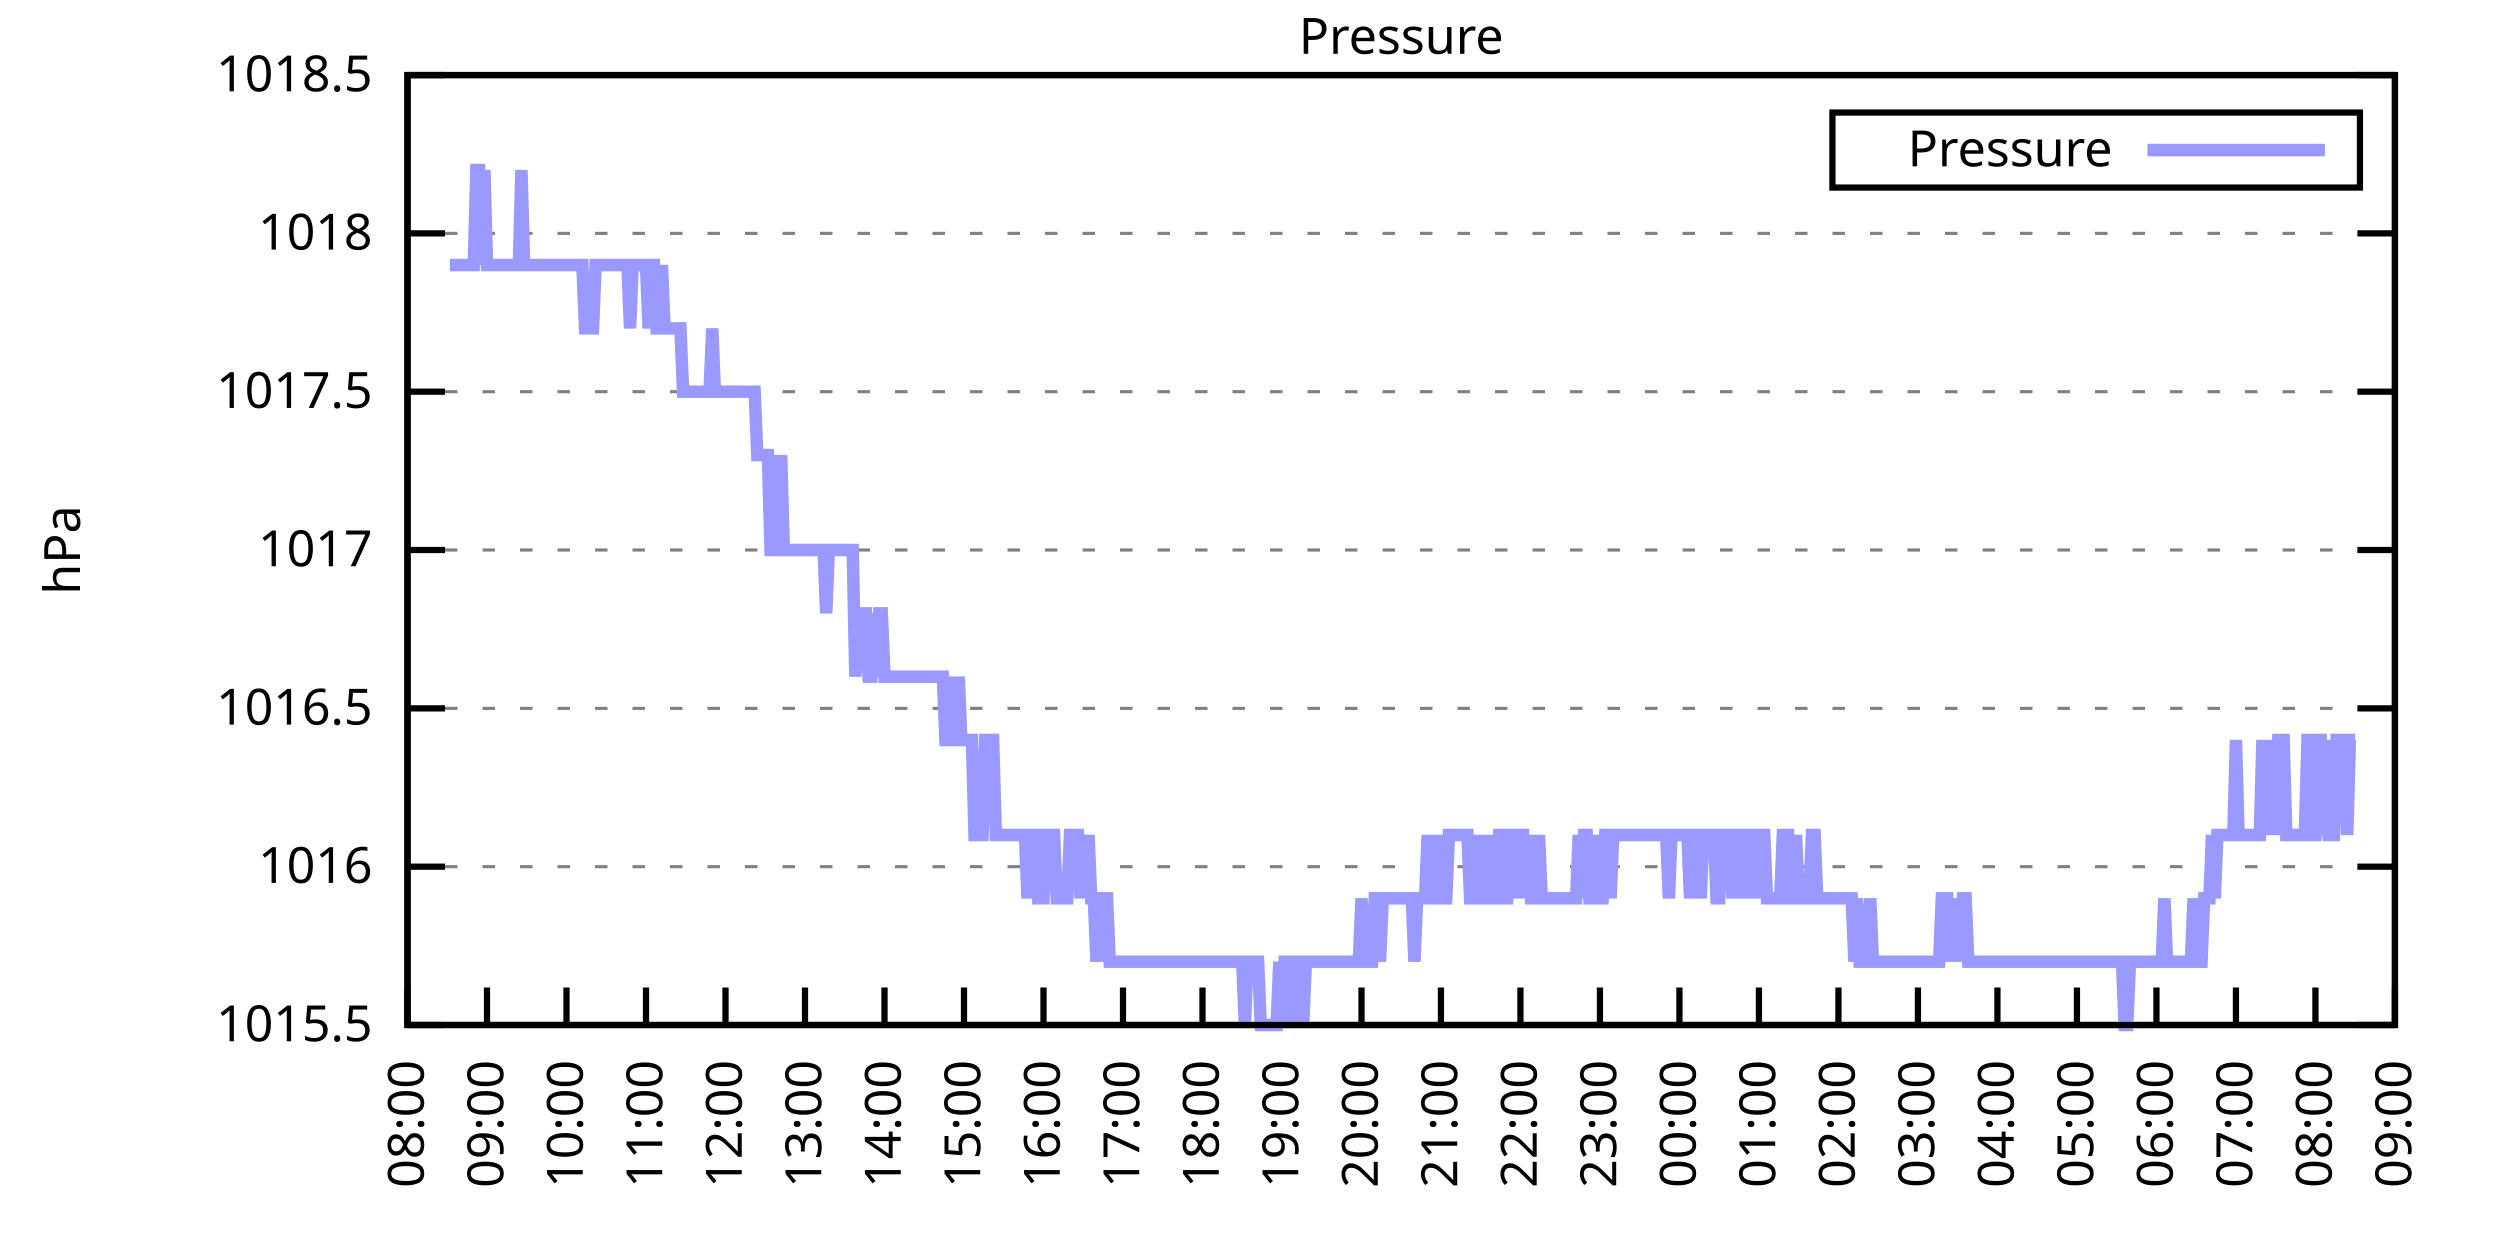
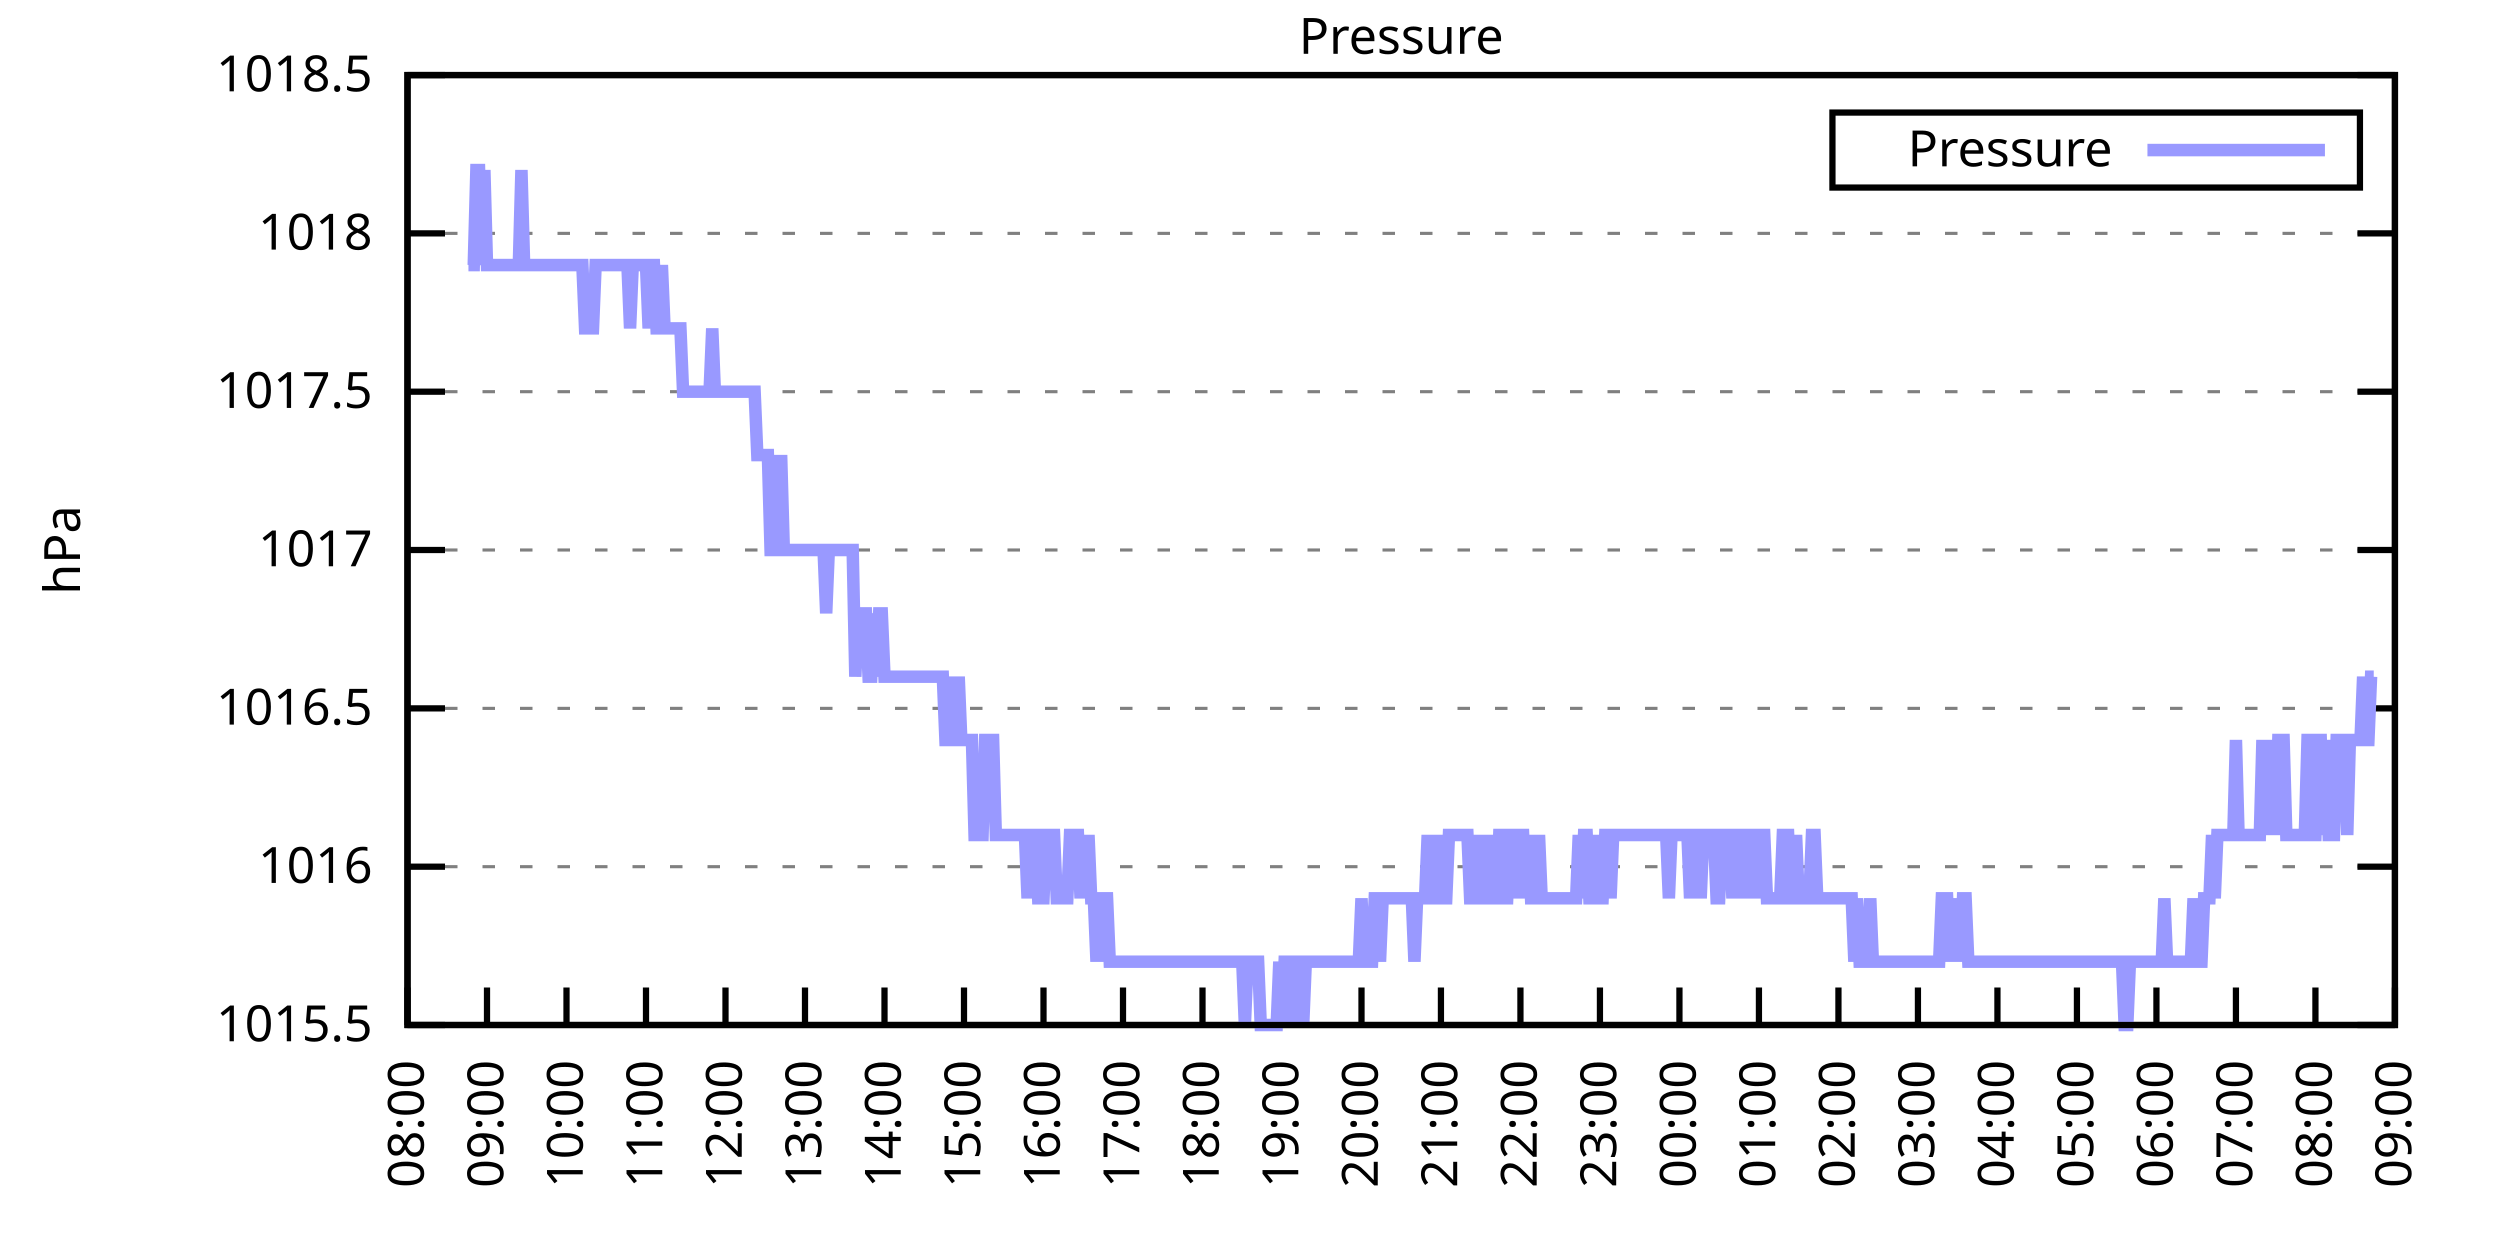
<svg xmlns="http://www.w3.org/2000/svg" xmlns:xlink="http://www.w3.org/1999/xlink" width="400" height="200" viewBox="0 0 400 200">
  <g id="gnuplot_canvas">
    <rect x="0" y="0" width="400" height="200" fill="none" />
    <defs>
      <circle id="gpDot" r="0.5" stroke-width="0.5" stroke="currentColor" />
      <path id="gpPt0" stroke-width="0.333" stroke="currentColor" d="M-1,0 h2 M0,-1 v2" />
      <path id="gpPt1" stroke-width="0.333" stroke="currentColor" d="M-1,-1 L1,1 M1,-1 L-1,1" />
      <path id="gpPt2" stroke-width="0.333" stroke="currentColor" d="M-1,0 L1,0 M0,-1 L0,1 M-1,-1 L1,1 M-1,1 L1,-1" />
      <rect id="gpPt3" stroke-width="0.333" stroke="currentColor" x="-1" y="-1" width="2" height="2" />
      <rect id="gpPt4" stroke-width="0.333" stroke="currentColor" fill="currentColor" x="-1" y="-1" width="2" height="2" />
      <circle id="gpPt5" stroke-width="0.333" stroke="currentColor" cx="0" cy="0" r="1" />
      <use xlink:href="#gpPt5" id="gpPt6" fill="currentColor" stroke="none" />
      <path id="gpPt7" stroke-width="0.333" stroke="currentColor" d="M0,-1.33 L-1.33,0.67 L1.33,0.67 z" />
      <use xlink:href="#gpPt7" id="gpPt8" fill="currentColor" stroke="none" />
      <use xlink:href="#gpPt7" id="gpPt9" stroke="currentColor" transform="rotate(180)" />
      <use xlink:href="#gpPt9" id="gpPt10" fill="currentColor" stroke="none" />
      <use xlink:href="#gpPt3" id="gpPt11" stroke="currentColor" transform="rotate(45)" />
      <use xlink:href="#gpPt11" id="gpPt12" fill="currentColor" stroke="none" />
      <path id="gpPt13" stroke-width="0.333" stroke="currentColor" d="M0,1.330 L1.265,0.411 L0.782,-1.067 L-0.782,-1.076 L-1.265,0.411 z" />
      <use xlink:href="#gpPt13" id="gpPt14" fill="currentColor" stroke="none" />
      <filter id="textbox" filterUnits="objectBoundingBox" x="0" y="0" height="1" width="1">
        <feFlood flood-color="white" flood-opacity="1" result="bgnd" />
        <feComposite in="SourceGraphic" in2="bgnd" operator="atop" />
      </filter>
      <filter id="greybox" filterUnits="objectBoundingBox" x="0" y="0" height="1" width="1">
        <feFlood flood-color="lightgrey" flood-opacity="1" result="grey" />
        <feComposite in="SourceGraphic" in2="grey" operator="atop" />
      </filter>
    </defs>
    <g fill="none" color="white" stroke="currentColor" stroke-width="1.00" stroke-linecap="butt" stroke-linejoin="miter">
</g>
    <g fill="none" color="black" stroke="currentColor" stroke-width="1.00" stroke-linecap="butt" stroke-linejoin="miter">
      <g stroke="none" shape-rendering="crispEdges">
        <polygon fill="rgb(255, 255, 255)" points="65.20,164.00 383.18,164.00 383.18,12.02 65.20,12.02 " />
      </g>
    </g>
    <g fill="none" color="black" stroke="currentColor" stroke-width="1.00" stroke-linecap="butt" stroke-linejoin="miter">
</g>
    <g fill="none" color="black" stroke="black" stroke-width="0.50" stroke-linecap="butt" stroke-linejoin="miter">
</g>
    <g fill="none" color="gray" stroke="currentColor" stroke-width="0.50" stroke-linecap="butt" stroke-linejoin="miter">
      <path stroke="gray" stroke-dasharray="2,4" class="gridline" d="M65.20,164.00 L383.19,164.00  " />
    </g>
    <g fill="none" color="gray" stroke="gray" stroke-width="1.00" stroke-linecap="butt" stroke-linejoin="miter">
</g>
    <g fill="none" color="black" stroke="currentColor" stroke-width="1.00" stroke-linecap="butt" stroke-linejoin="miter">
      <path stroke="black" d="M65.20,164.00 L71.20,164.00 M383.19,164.00 L377.19,164.00  " />
      <g transform="translate(59.60,166.60)" stroke="none" fill="black" font-family="Sans" font-size="8.00" text-anchor="end">
        <text>
          <tspan font-family="Sans"> 1015.5</tspan>
        </text>
      </g>
    </g>
    <g fill="none" color="black" stroke="currentColor" stroke-width="1.00" stroke-linecap="butt" stroke-linejoin="miter">
</g>
    <g fill="none" color="black" stroke="black" stroke-width="0.50" stroke-linecap="butt" stroke-linejoin="miter">
</g>
    <g fill="none" color="gray" stroke="currentColor" stroke-width="0.50" stroke-linecap="butt" stroke-linejoin="miter">
      <path stroke="gray" stroke-dasharray="2,4" class="gridline" d="M65.20,138.67 L383.19,138.67  " />
    </g>
    <g fill="none" color="gray" stroke="gray" stroke-width="1.00" stroke-linecap="butt" stroke-linejoin="miter">
</g>
    <g fill="none" color="black" stroke="currentColor" stroke-width="1.00" stroke-linecap="butt" stroke-linejoin="miter">
      <path stroke="black" d="M65.20,138.67 L71.20,138.67 M383.19,138.67 L377.19,138.67  " />
      <g transform="translate(59.60,141.27)" stroke="none" fill="black" font-family="Sans" font-size="8.00" text-anchor="end">
        <text>
          <tspan font-family="Sans"> 1016</tspan>
        </text>
      </g>
    </g>
    <g fill="none" color="black" stroke="currentColor" stroke-width="1.00" stroke-linecap="butt" stroke-linejoin="miter">
</g>
    <g fill="none" color="black" stroke="black" stroke-width="0.50" stroke-linecap="butt" stroke-linejoin="miter">
</g>
    <g fill="none" color="gray" stroke="currentColor" stroke-width="0.50" stroke-linecap="butt" stroke-linejoin="miter">
      <path stroke="gray" stroke-dasharray="2,4" class="gridline" d="M65.20,113.34 L383.19,113.34  " />
    </g>
    <g fill="none" color="gray" stroke="gray" stroke-width="1.00" stroke-linecap="butt" stroke-linejoin="miter">
</g>
    <g fill="none" color="black" stroke="currentColor" stroke-width="1.00" stroke-linecap="butt" stroke-linejoin="miter">
      <path stroke="black" d="M65.20,113.34 L71.20,113.34 M383.19,113.34 L377.19,113.34  " />
      <g transform="translate(59.60,115.94)" stroke="none" fill="black" font-family="Sans" font-size="8.00" text-anchor="end">
        <text>
          <tspan font-family="Sans"> 1016.5</tspan>
        </text>
      </g>
    </g>
    <g fill="none" color="black" stroke="currentColor" stroke-width="1.00" stroke-linecap="butt" stroke-linejoin="miter">
</g>
    <g fill="none" color="black" stroke="black" stroke-width="0.50" stroke-linecap="butt" stroke-linejoin="miter">
</g>
    <g fill="none" color="gray" stroke="currentColor" stroke-width="0.50" stroke-linecap="butt" stroke-linejoin="miter">
      <path stroke="gray" stroke-dasharray="2,4" class="gridline" d="M65.20,88.00 L383.19,88.00  " />
    </g>
    <g fill="none" color="gray" stroke="gray" stroke-width="1.00" stroke-linecap="butt" stroke-linejoin="miter">
</g>
    <g fill="none" color="black" stroke="currentColor" stroke-width="1.00" stroke-linecap="butt" stroke-linejoin="miter">
      <path stroke="black" d="M65.20,88.00 L71.20,88.00 M383.19,88.00 L377.19,88.00  " />
      <g transform="translate(59.60,90.60)" stroke="none" fill="black" font-family="Sans" font-size="8.00" text-anchor="end">
        <text>
          <tspan font-family="Sans"> 1017</tspan>
        </text>
      </g>
    </g>
    <g fill="none" color="black" stroke="currentColor" stroke-width="1.00" stroke-linecap="butt" stroke-linejoin="miter">
</g>
    <g fill="none" color="black" stroke="black" stroke-width="0.50" stroke-linecap="butt" stroke-linejoin="miter">
</g>
    <g fill="none" color="gray" stroke="currentColor" stroke-width="0.50" stroke-linecap="butt" stroke-linejoin="miter">
      <path stroke="gray" stroke-dasharray="2,4" class="gridline" d="M65.20,62.67 L383.19,62.67  " />
    </g>
    <g fill="none" color="gray" stroke="gray" stroke-width="1.00" stroke-linecap="butt" stroke-linejoin="miter">
</g>
    <g fill="none" color="black" stroke="currentColor" stroke-width="1.00" stroke-linecap="butt" stroke-linejoin="miter">
      <path stroke="black" d="M65.20,62.67 L71.20,62.67 M383.19,62.67 L377.19,62.67  " />
      <g transform="translate(59.60,65.27)" stroke="none" fill="black" font-family="Sans" font-size="8.00" text-anchor="end">
        <text>
          <tspan font-family="Sans"> 1017.5</tspan>
        </text>
      </g>
    </g>
    <g fill="none" color="black" stroke="currentColor" stroke-width="1.00" stroke-linecap="butt" stroke-linejoin="miter">
</g>
    <g fill="none" color="black" stroke="black" stroke-width="0.50" stroke-linecap="butt" stroke-linejoin="miter">
</g>
    <g fill="none" color="gray" stroke="currentColor" stroke-width="0.50" stroke-linecap="butt" stroke-linejoin="miter">
      <path stroke="gray" stroke-dasharray="2,4" class="gridline" d="M65.20,37.34 L383.19,37.34  " />
    </g>
    <g fill="none" color="gray" stroke="gray" stroke-width="1.00" stroke-linecap="butt" stroke-linejoin="miter">
</g>
    <g fill="none" color="black" stroke="currentColor" stroke-width="1.00" stroke-linecap="butt" stroke-linejoin="miter">
      <path stroke="black" d="M65.20,37.34 L71.20,37.34 M383.19,37.34 L377.19,37.34  " />
      <g transform="translate(59.60,39.94)" stroke="none" fill="black" font-family="Sans" font-size="8.00" text-anchor="end">
        <text>
          <tspan font-family="Sans"> 1018</tspan>
        </text>
      </g>
    </g>
    <g fill="none" color="black" stroke="currentColor" stroke-width="1.00" stroke-linecap="butt" stroke-linejoin="miter">
</g>
    <g fill="none" color="black" stroke="black" stroke-width="0.50" stroke-linecap="butt" stroke-linejoin="miter">
</g>
    <g fill="none" color="gray" stroke="currentColor" stroke-width="0.50" stroke-linecap="butt" stroke-linejoin="miter">
      <path stroke="gray" stroke-dasharray="2,4" class="gridline" d="M65.20,12.01 L383.19,12.01  " />
    </g>
    <g fill="none" color="gray" stroke="gray" stroke-width="1.00" stroke-linecap="butt" stroke-linejoin="miter">
</g>
    <g fill="none" color="black" stroke="currentColor" stroke-width="1.00" stroke-linecap="butt" stroke-linejoin="miter">
      <path stroke="black" d="M65.20,12.01 L71.20,12.01 M383.19,12.01 L377.19,12.01  " />
      <g transform="translate(59.60,14.61)" stroke="none" fill="black" font-family="Sans" font-size="8.00" text-anchor="end">
        <text>
          <tspan font-family="Sans"> 1018.5</tspan>
        </text>
      </g>
    </g>
    <g fill="none" color="black" stroke="currentColor" stroke-width="1.00" stroke-linecap="butt" stroke-linejoin="miter">
      <path stroke="black" d="M65.20,164.00 L65.20,158.00  " />
      <g transform="translate(67.80,169.60) rotate(270.00)" stroke="none" fill="black" font-family="Sans" font-size="8.00" text-anchor="end">
        <text>
          <tspan font-family="Sans">08:00</tspan>
        </text>
      </g>
    </g>
    <g fill="none" color="black" stroke="currentColor" stroke-width="1.00" stroke-linecap="butt" stroke-linejoin="miter">
      <path stroke="black" d="M77.92,164.00 L77.92,158.00  " />
      <g transform="translate(80.52,169.60) rotate(270.00)" stroke="none" fill="black" font-family="Sans" font-size="8.00" text-anchor="end">
        <text>
          <tspan font-family="Sans">09:00</tspan>
        </text>
      </g>
    </g>
    <g fill="none" color="black" stroke="currentColor" stroke-width="1.00" stroke-linecap="butt" stroke-linejoin="miter">
      <path stroke="black" d="M90.64,164.00 L90.64,158.00  " />
      <g transform="translate(93.24,169.60) rotate(270.00)" stroke="none" fill="black" font-family="Sans" font-size="8.00" text-anchor="end">
        <text>
          <tspan font-family="Sans">10:00</tspan>
        </text>
      </g>
    </g>
    <g fill="none" color="black" stroke="currentColor" stroke-width="1.00" stroke-linecap="butt" stroke-linejoin="miter">
      <path stroke="black" d="M103.36,164.00 L103.36,158.00  " />
      <g transform="translate(105.96,169.60) rotate(270.00)" stroke="none" fill="black" font-family="Sans" font-size="8.00" text-anchor="end">
        <text>
          <tspan font-family="Sans">11:00</tspan>
        </text>
      </g>
    </g>
    <g fill="none" color="black" stroke="currentColor" stroke-width="1.00" stroke-linecap="butt" stroke-linejoin="miter">
      <path stroke="black" d="M116.08,164.00 L116.08,158.00  " />
      <g transform="translate(118.68,169.60) rotate(270.00)" stroke="none" fill="black" font-family="Sans" font-size="8.00" text-anchor="end">
        <text>
          <tspan font-family="Sans">12:00</tspan>
        </text>
      </g>
    </g>
    <g fill="none" color="black" stroke="currentColor" stroke-width="1.00" stroke-linecap="butt" stroke-linejoin="miter">
      <path stroke="black" d="M128.80,164.00 L128.80,158.00  " />
      <g transform="translate(131.40,169.60) rotate(270.00)" stroke="none" fill="black" font-family="Sans" font-size="8.00" text-anchor="end">
        <text>
          <tspan font-family="Sans">13:00</tspan>
        </text>
      </g>
    </g>
    <g fill="none" color="black" stroke="currentColor" stroke-width="1.00" stroke-linecap="butt" stroke-linejoin="miter">
      <path stroke="black" d="M141.52,164.00 L141.52,158.00  " />
      <g transform="translate(144.12,169.60) rotate(270.00)" stroke="none" fill="black" font-family="Sans" font-size="8.00" text-anchor="end">
        <text>
          <tspan font-family="Sans">14:00</tspan>
        </text>
      </g>
    </g>
    <g fill="none" color="black" stroke="currentColor" stroke-width="1.00" stroke-linecap="butt" stroke-linejoin="miter">
      <path stroke="black" d="M154.24,164.00 L154.24,158.00  " />
      <g transform="translate(156.84,169.60) rotate(270.00)" stroke="none" fill="black" font-family="Sans" font-size="8.00" text-anchor="end">
        <text>
          <tspan font-family="Sans">15:00</tspan>
        </text>
      </g>
    </g>
    <g fill="none" color="black" stroke="currentColor" stroke-width="1.00" stroke-linecap="butt" stroke-linejoin="miter">
      <path stroke="black" d="M166.96,164.00 L166.96,158.00  " />
      <g transform="translate(169.56,169.60) rotate(270.00)" stroke="none" fill="black" font-family="Sans" font-size="8.00" text-anchor="end">
        <text>
          <tspan font-family="Sans">16:00</tspan>
        </text>
      </g>
    </g>
    <g fill="none" color="black" stroke="currentColor" stroke-width="1.00" stroke-linecap="butt" stroke-linejoin="miter">
      <path stroke="black" d="M179.68,164.00 L179.68,158.00  " />
      <g transform="translate(182.28,169.60) rotate(270.00)" stroke="none" fill="black" font-family="Sans" font-size="8.00" text-anchor="end">
        <text>
          <tspan font-family="Sans">17:00</tspan>
        </text>
      </g>
    </g>
    <g fill="none" color="black" stroke="currentColor" stroke-width="1.00" stroke-linecap="butt" stroke-linejoin="miter">
      <path stroke="black" d="M192.40,164.00 L192.40,158.00  " />
      <g transform="translate(195.00,169.60) rotate(270.00)" stroke="none" fill="black" font-family="Sans" font-size="8.00" text-anchor="end">
        <text>
          <tspan font-family="Sans">18:00</tspan>
        </text>
      </g>
    </g>
    <g fill="none" color="black" stroke="currentColor" stroke-width="1.00" stroke-linecap="butt" stroke-linejoin="miter">
      <path stroke="black" d="M205.12,164.00 L205.12,158.00  " />
      <g transform="translate(207.72,169.60) rotate(270.00)" stroke="none" fill="black" font-family="Sans" font-size="8.00" text-anchor="end">
        <text>
          <tspan font-family="Sans">19:00</tspan>
        </text>
      </g>
    </g>
    <g fill="none" color="black" stroke="currentColor" stroke-width="1.00" stroke-linecap="butt" stroke-linejoin="miter">
      <path stroke="black" d="M217.84,164.00 L217.84,158.00  " />
      <g transform="translate(220.44,169.60) rotate(270.00)" stroke="none" fill="black" font-family="Sans" font-size="8.00" text-anchor="end">
        <text>
          <tspan font-family="Sans">20:00</tspan>
        </text>
      </g>
    </g>
    <g fill="none" color="black" stroke="currentColor" stroke-width="1.00" stroke-linecap="butt" stroke-linejoin="miter">
      <path stroke="black" d="M230.55,164.00 L230.55,158.00  " />
      <g transform="translate(233.15,169.60) rotate(270.00)" stroke="none" fill="black" font-family="Sans" font-size="8.00" text-anchor="end">
        <text>
          <tspan font-family="Sans">21:00</tspan>
        </text>
      </g>
    </g>
    <g fill="none" color="black" stroke="currentColor" stroke-width="1.00" stroke-linecap="butt" stroke-linejoin="miter">
      <path stroke="black" d="M243.27,164.00 L243.27,158.00  " />
      <g transform="translate(245.87,169.60) rotate(270.00)" stroke="none" fill="black" font-family="Sans" font-size="8.00" text-anchor="end">
        <text>
          <tspan font-family="Sans">22:00</tspan>
        </text>
      </g>
    </g>
    <g fill="none" color="black" stroke="currentColor" stroke-width="1.00" stroke-linecap="butt" stroke-linejoin="miter">
      <path stroke="black" d="M255.99,164.00 L255.99,158.00  " />
      <g transform="translate(258.59,169.60) rotate(270.00)" stroke="none" fill="black" font-family="Sans" font-size="8.00" text-anchor="end">
        <text>
          <tspan font-family="Sans">23:00</tspan>
        </text>
      </g>
    </g>
    <g fill="none" color="black" stroke="currentColor" stroke-width="1.00" stroke-linecap="butt" stroke-linejoin="miter">
      <path stroke="black" d="M268.71,164.00 L268.71,158.00  " />
      <g transform="translate(271.31,169.60) rotate(270.00)" stroke="none" fill="black" font-family="Sans" font-size="8.00" text-anchor="end">
        <text>
          <tspan font-family="Sans">00:00</tspan>
        </text>
      </g>
    </g>
    <g fill="none" color="black" stroke="currentColor" stroke-width="1.00" stroke-linecap="butt" stroke-linejoin="miter">
      <path stroke="black" d="M281.43,164.00 L281.43,158.00  " />
      <g transform="translate(284.03,169.60) rotate(270.00)" stroke="none" fill="black" font-family="Sans" font-size="8.00" text-anchor="end">
        <text>
          <tspan font-family="Sans">01:00</tspan>
        </text>
      </g>
    </g>
    <g fill="none" color="black" stroke="currentColor" stroke-width="1.00" stroke-linecap="butt" stroke-linejoin="miter">
      <path stroke="black" d="M294.15,164.00 L294.15,158.00  " />
      <g transform="translate(296.75,169.60) rotate(270.00)" stroke="none" fill="black" font-family="Sans" font-size="8.00" text-anchor="end">
        <text>
          <tspan font-family="Sans">02:00</tspan>
        </text>
      </g>
    </g>
    <g fill="none" color="black" stroke="currentColor" stroke-width="1.00" stroke-linecap="butt" stroke-linejoin="miter">
      <path stroke="black" d="M306.87,164.00 L306.87,158.00  " />
      <g transform="translate(309.47,169.60) rotate(270.00)" stroke="none" fill="black" font-family="Sans" font-size="8.00" text-anchor="end">
        <text>
          <tspan font-family="Sans">03:00</tspan>
        </text>
      </g>
    </g>
    <g fill="none" color="black" stroke="currentColor" stroke-width="1.00" stroke-linecap="butt" stroke-linejoin="miter">
      <path stroke="black" d="M319.59,164.00 L319.59,158.00  " />
      <g transform="translate(322.19,169.60) rotate(270.00)" stroke="none" fill="black" font-family="Sans" font-size="8.00" text-anchor="end">
        <text>
          <tspan font-family="Sans">04:00</tspan>
        </text>
      </g>
    </g>
    <g fill="none" color="black" stroke="currentColor" stroke-width="1.00" stroke-linecap="butt" stroke-linejoin="miter">
      <path stroke="black" d="M332.31,164.00 L332.31,158.00  " />
      <g transform="translate(334.91,169.60) rotate(270.00)" stroke="none" fill="black" font-family="Sans" font-size="8.00" text-anchor="end">
        <text>
          <tspan font-family="Sans">05:00</tspan>
        </text>
      </g>
    </g>
    <g fill="none" color="black" stroke="currentColor" stroke-width="1.00" stroke-linecap="butt" stroke-linejoin="miter">
      <path stroke="black" d="M345.03,164.00 L345.03,158.00  " />
      <g transform="translate(347.63,169.60) rotate(270.00)" stroke="none" fill="black" font-family="Sans" font-size="8.00" text-anchor="end">
        <text>
          <tspan font-family="Sans">06:00</tspan>
        </text>
      </g>
    </g>
    <g fill="none" color="black" stroke="currentColor" stroke-width="1.00" stroke-linecap="butt" stroke-linejoin="miter">
      <path stroke="black" d="M357.75,164.00 L357.75,158.00  " />
      <g transform="translate(360.35,169.60) rotate(270.00)" stroke="none" fill="black" font-family="Sans" font-size="8.00" text-anchor="end">
        <text>
          <tspan font-family="Sans">07:00</tspan>
        </text>
      </g>
    </g>
    <g fill="none" color="black" stroke="currentColor" stroke-width="1.00" stroke-linecap="butt" stroke-linejoin="miter">
      <path stroke="black" d="M370.47,164.00 L370.47,158.00  " />
      <g transform="translate(373.07,169.60) rotate(270.00)" stroke="none" fill="black" font-family="Sans" font-size="8.00" text-anchor="end">
        <text>
          <tspan font-family="Sans">08:00</tspan>
        </text>
      </g>
    </g>
    <g fill="none" color="black" stroke="currentColor" stroke-width="1.00" stroke-linecap="butt" stroke-linejoin="miter">
      <path stroke="black" d="M383.19,164.00 L383.19,158.00  " />
      <g transform="translate(385.79,169.60) rotate(270.00)" stroke="none" fill="black" font-family="Sans" font-size="8.00" text-anchor="end">
        <text>
          <tspan font-family="Sans">09:00</tspan>
        </text>
      </g>
    </g>
    <g fill="none" color="black" stroke="currentColor" stroke-width="1.00" stroke-linecap="butt" stroke-linejoin="miter">
</g>
    <g fill="none" color="black" stroke="currentColor" stroke-width="1.00" stroke-linecap="butt" stroke-linejoin="miter">
      <path stroke="black" d="M65.20,12.01 L65.20,164.00 L383.19,164.00 L383.19,12.01 L65.20,12.01 Z  " />
    </g>
    <g fill="none" color="black" stroke="currentColor" stroke-width="1.00" stroke-linecap="butt" stroke-linejoin="miter">
</g>
    <g fill="none" color="black" stroke="currentColor" stroke-width="1.00" stroke-linecap="butt" stroke-linejoin="miter">
      <path stroke="black" d="M293.19,30.01 L293.19,18.01 L377.59,18.01 L377.59,30.01 L293.19,30.01 Z  " />
    </g>
    <g id="Pressure_plot_1">
      <g fill="none" color="white" stroke="black" stroke-width="2.00" stroke-linecap="butt" stroke-linejoin="miter">
</g>
      <g fill="none" color="black" stroke="currentColor" stroke-width="2.00" stroke-linecap="butt" stroke-linejoin="miter">
        <g transform="translate(337.99,26.61)" stroke="none" fill="black" font-family="Sans" font-size="8.00" text-anchor="end">
          <text>
            <tspan font-family="Sans">Pressure</tspan>
          </text>
        </g>
      </g>
      <g fill="none" color="black" stroke="currentColor" stroke-width="2.00" stroke-linecap="butt" stroke-linejoin="miter">
-         <path stroke="rgb(153, 153, 255)" d="M343.59,24.01 L371.99,24.01 M71.98,42.41 L72.41,42.41 L72.83,42.41 L73.26,42.41 L73.68,42.41 L74.10,42.41   L74.53,42.41 L74.95,42.41 L75.38,42.41 L75.80,42.41 L76.22,27.21 L76.65,27.21 L77.07,42.41 L77.50,27.21   L77.92,42.41 L78.34,42.41 L78.77,42.41 L79.19,42.41 L79.62,42.41 L80.04,42.41 L80.46,42.41 L80.89,42.41   L81.31,42.41 L81.74,42.41 L82.16,42.41 L82.58,42.41 L83.01,42.41 L83.43,27.21 L83.86,42.41 L84.28,42.41   L84.70,42.41 L85.13,42.41 L85.55,42.41 L85.98,42.41 L86.40,42.41 L86.82,42.41 L87.25,42.41 L87.67,42.41   L88.10,42.41 L88.52,42.41 L88.94,42.41 L89.37,42.41 L89.79,42.41 L90.22,42.41 L90.64,42.41 L91.06,42.41   L91.49,42.41 L91.91,42.41 L92.34,42.41 L92.76,42.41 L93.18,42.41 L93.61,52.54 L94.03,52.54 L94.46,52.54   L94.88,52.54 L95.30,42.41 L95.73,42.41 L96.15,42.41 L96.58,42.41 L97.00,42.41 L97.42,42.41 L97.85,42.41   L98.27,42.41 L98.69,42.41 L99.12,42.41 L99.54,42.41 L99.97,42.41 L100.39,42.41 L100.81,52.54 L101.24,42.41   L101.66,42.41 L102.09,42.41 L102.51,42.41 L102.93,42.41 L103.36,42.41 L103.78,52.54 L104.21,42.41 L104.63,42.41   L105.05,52.54 L105.48,52.54 L105.90,42.41 L106.33,52.54 L106.75,52.54 L107.17,52.54 L107.60,52.54 L108.02,52.54   L108.45,52.54 L108.87,52.54 L109.29,62.67 L109.72,62.67 L110.14,62.67 L110.57,62.67 L110.99,62.67 L111.41,62.67   L111.84,62.67 L112.26,62.67 L112.69,62.67 L113.11,62.67 L113.53,62.67 L113.96,52.54 L114.38,62.67 L114.81,62.67   L115.23,62.67 L115.65,62.67 L116.08,62.67 L116.50,62.67 L116.93,62.67 L117.35,62.67 L117.77,62.67 L118.20,62.67   L118.62,62.67 L119.05,62.67 L119.47,62.67 L119.89,62.67 L120.32,62.67 L120.74,62.67 L121.17,72.81 L121.59,72.81   L122.01,72.81 L122.44,72.81 L122.86,72.81 L123.29,88.00 L123.71,88.00 L124.13,72.81 L124.56,88.00 L124.98,72.81   L125.41,88.00 L125.83,88.00 L126.25,88.00 L126.68,88.00 L127.10,88.00 L127.53,88.00 L127.95,88.00 L128.37,88.00   L128.80,88.00 L129.22,88.00 L129.65,88.00 L130.07,88.00 L130.49,88.00 L130.92,88.00 L131.34,88.00 L131.77,88.00   L132.19,98.14 L132.61,88.00 L133.04,88.00 L133.46,88.00 L133.89,88.00 L134.31,88.00 L134.73,88.00 L135.16,88.00   L135.58,88.00 L136.01,88.00 L136.43,88.00 L136.85,108.27 L137.28,98.14 L137.70,98.14 L138.13,98.14 L138.55,98.14   L138.97,108.27 L139.40,108.27 L139.82,98.14 L140.25,108.27 L140.67,98.14 L141.09,98.14 L141.52,108.27 L141.94,108.27   L142.37,108.27 L142.79,108.27 L143.21,108.27 L143.64,108.27 L144.06,108.27 L144.49,108.27 L144.91,108.27 L145.33,108.27   L145.76,108.27 L146.18,108.27 L146.61,108.27 L147.03,108.27 L147.45,108.27 L147.88,108.27 L148.30,108.27 L148.73,108.27   L149.15,108.27 L149.57,108.27 L150.00,108.27 L150.42,108.27 L150.85,108.27 L151.27,118.40 L151.69,118.40 L152.12,108.27   L152.54,118.40 L152.97,118.40 L153.39,108.27 L153.81,118.40 L154.24,118.40 L154.66,118.40 L155.09,118.40 L155.51,118.40   L155.93,133.60 L156.36,133.60 L156.78,133.60 L157.21,133.60 L157.63,118.40 L158.05,118.40 L158.48,118.40 L158.90,118.40   L159.33,133.60 L159.75,133.60 L160.17,133.60 L160.60,133.60 L161.02,133.60 L161.44,133.60 L161.87,133.60 L162.29,133.60   L162.72,133.60 L163.14,133.60 L163.56,133.60 L163.99,133.60 L164.41,143.73 L164.84,133.60 L165.26,133.60 L165.68,133.60   L166.11,143.73 L166.53,143.73 L166.96,143.73 L167.38,133.60 L167.80,133.60 L168.23,133.60 L168.65,133.60 L169.08,143.73   L169.50,143.73 L169.92,143.73 L170.35,143.73 L170.77,143.73 L171.20,133.60 L171.62,133.60 L172.04,133.60 L172.47,133.60   L172.89,143.73 L173.32,133.60 L173.74,143.73 L174.16,133.60 L174.59,143.73 L175.01,143.73 L175.44,153.87 L175.86,143.73   L176.28,153.87 L176.71,143.73 L177.13,143.73 L177.56,153.87 L177.98,153.87 L178.40,153.87 L178.83,153.87 L179.25,153.87   L179.68,153.87 L180.10,153.87 L180.52,153.87 L180.95,153.87 L181.37,153.87 L181.80,153.87 L182.22,153.87 L182.64,153.87   L183.07,153.87 L183.49,153.87 L183.92,153.87 L184.34,153.87 L184.76,153.87 L185.19,153.87 L185.61,153.87 L186.04,153.87   L186.46,153.87 L186.88,153.87 L187.31,153.87 L187.73,153.87 L188.16,153.87 L188.58,153.87 L189.00,153.87 L189.43,153.87   L189.85,153.87 L190.28,153.87 L190.70,153.87 L191.12,153.87 L191.55,153.87 L191.97,153.87 L192.40,153.87 L192.82,153.87   L193.24,153.87 L193.67,153.87 L194.09,153.87 L194.52,153.87 L194.94,153.87 L195.36,153.87 L195.79,153.87 L196.21,153.87   L196.64,153.87 L197.06,153.87 L197.48,153.87 L197.91,153.87 L198.33,153.87 L198.76,153.87 L199.18,164.00 L199.60,153.87   L200.03,153.87 L200.45,153.87 L200.88,153.87 L201.30,153.87 L201.72,164.00 L202.15,164.00 L202.57,164.00 L203.00,164.00   L203.42,164.00 L203.84,164.00 L204.27,164.00 L204.69,153.87 L205.12,164.00 L205.54,153.87 L205.96,153.87 L206.39,164.00   L206.81,153.87 L207.24,164.00 L207.66,153.87 L208.08,153.87 L208.51,164.00 L208.93,153.87 L209.36,153.87 L209.78,153.87   L210.20,153.87 L210.63,153.87 L211.05,153.87 L211.48,153.87 L211.90,153.87 L212.32,153.87 L212.75,153.87 L213.17,153.87   L213.60,153.87 L214.02,153.87 L214.44,153.87 L214.87,153.87 L215.29,153.87 L215.72,153.87 L216.14,153.87 L216.56,153.87   L216.99,153.87 L217.41,153.87 L217.84,143.73 L218.26,153.87 L218.68,153.87 L219.11,153.87 L219.53,153.87 L219.96,143.73   L220.38,143.73 L220.80,153.87 L221.23,143.73 L221.65,143.73 L222.08,143.73 L222.50,143.73 L222.92,143.73 L223.35,143.73   L223.77,143.73 L224.20,143.73 L224.62,143.73 L225.04,143.73 L225.47,143.73 L225.89,143.73 L226.31,153.87 L226.74,143.73   L227.16,143.73 L227.59,143.73 L228.01,143.73 L228.43,133.60 L228.86,143.73 L229.28,143.73 L229.71,133.60 L230.13,143.73   L230.55,133.60 L230.98,143.73 L231.40,143.73 L231.83,133.60 L232.25,133.60 L232.67,133.60 L233.10,133.60 L233.52,133.60   L233.95,133.60 L234.37,133.60 L234.79,133.60 L235.22,143.73 L235.64,143.73 L236.07,143.73 L236.49,133.60 L236.91,143.73   L237.34,133.60 L237.76,143.73 L238.19,143.73 L238.61,133.60 L239.03,143.73 L239.46,143.73 L239.88,133.60 L240.31,133.60   L240.73,143.73 L241.15,143.73 L241.58,133.60 L242.00,133.60 L242.43,133.60 L242.85,143.73 L243.27,133.60 L243.70,133.60   L244.12,143.73 L244.55,133.60 L244.97,143.73 L245.39,143.73 L245.82,143.73 L246.24,133.60 L246.67,143.73 L247.09,143.73   L247.51,143.73 L247.94,143.73 L248.36,143.73 L248.79,143.73 L249.21,143.73 L249.63,143.73 L250.06,143.73 L250.48,143.73   L250.91,143.73 L251.33,143.73 L251.75,143.73 L252.18,143.73 L252.60,133.60 L253.03,143.73 L253.45,133.60 L253.87,133.60   L254.30,143.73 L254.72,143.73 L255.15,133.60 L255.57,143.73 L255.99,143.73 L256.42,143.73 L256.84,133.60 L257.27,133.60   L257.69,143.73 L258.11,133.60 L258.54,133.60 L258.96,133.60 L259.39,133.60 L259.81,133.60 L260.23,133.60 L260.66,133.60   L261.08,133.60 L261.51,133.60 L261.93,133.60 L262.35,133.60 L262.78,133.60 L263.20,133.60 L263.63,133.60 L264.05,133.60   L264.47,133.60 L264.90,133.60 L265.32,133.60 L265.75,133.60 L266.17,133.60 L266.59,133.60 L267.02,143.73 L267.44,133.60   L267.87,133.60 L268.29,133.60 L268.71,133.60 L269.14,133.60 L269.56,133.60 L269.99,133.60 L270.41,143.73 L270.83,133.60   L271.26,133.60 L271.68,133.60 L272.11,143.73 L272.53,133.60 L272.95,133.60 L273.38,133.60 L273.80,133.60 L274.23,133.60   L274.65,143.73 L275.07,143.73 L275.50,133.60 L275.92,133.60 L276.35,133.60 L276.77,133.60 L277.19,143.73 L277.62,133.60   L278.04,133.60 L278.47,143.73 L278.89,133.60 L279.31,133.60 L279.74,133.60 L280.16,143.73 L280.59,133.60 L281.01,143.73   L281.43,133.60 L281.86,133.60 L282.28,133.60 L282.71,143.73 L283.13,143.73 L283.55,143.73 L283.98,143.73 L284.40,143.73   L284.83,143.73 L285.25,133.60 L285.67,133.60 L286.10,133.60 L286.52,143.73 L286.95,143.73 L287.37,133.60 L287.79,143.73   L288.22,143.73 L288.64,143.73 L289.06,143.73 L289.49,143.73 L289.91,133.60 L290.34,133.60 L290.76,143.73 L291.18,143.73   L291.61,143.73 L292.03,143.73 L292.46,143.73 L292.88,143.73 L293.30,143.73 L293.73,143.73 L294.15,143.73 L294.58,143.73   L295.00,143.73 L295.42,143.73 L295.85,143.73 L296.27,143.73 L296.70,153.87 L297.12,143.73 L297.54,153.87 L297.97,153.87   L298.39,153.87 L298.82,153.87 L299.24,143.73 L299.66,153.87 L300.09,153.87 L300.51,153.87 L300.94,153.87 L301.36,153.87   L301.78,153.87 L302.21,153.87 L302.63,153.87 L303.06,153.87 L303.48,153.87 L303.90,153.87 L304.33,153.87 L304.75,153.87   L305.18,153.87 L305.60,153.87 L306.02,153.87 L306.45,153.87 L306.87,153.87 L307.30,153.87 L307.72,153.87 L308.14,153.87   L308.57,153.87 L308.99,153.87 L309.42,153.87 L309.84,153.87 L310.26,153.87 L310.69,143.73 L311.11,143.73 L311.54,143.73   L311.96,153.87 L312.38,143.73 L312.81,153.87 L313.23,143.73 L313.66,153.87 L314.08,143.73 L314.50,143.73 L314.93,153.87   L315.35,153.87 L315.78,153.87 L316.20,153.87 L316.62,153.87 L317.05,153.87 L317.47,153.87 L317.90,153.87 L318.32,153.87   L318.74,153.87 L319.17,153.87 L319.59,153.87 L320.02,153.87 L320.44,153.87 L320.86,153.87 L321.29,153.87 L321.71,153.87   L322.14,153.87 L322.56,153.87 L322.98,153.87 L323.41,153.87 L323.83,153.87 L324.26,153.87 L324.68,153.87 L325.10,153.87   L325.53,153.87 L325.95,153.87 L326.38,153.87 L326.80,153.87 L327.22,153.87 L327.65,153.87 L328.07,153.87 L328.50,153.87   L328.92,153.87 L329.34,153.87 L329.77,153.87 L330.19,153.87 L330.62,153.87 L331.04,153.87 L331.46,153.87 L331.89,153.87   L332.31,153.87 L332.74,153.87 L333.16,153.87 L333.58,153.87 L334.01,153.87 L334.43,153.87 L334.86,153.87 L335.28,153.87   L335.70,153.87 L336.13,153.87 L336.55,153.87 L336.98,153.87 L337.40,153.87 L337.82,153.87 L338.25,153.87 L338.67,153.87   L339.10,153.87 L339.52,153.87 L339.94,164.00 L340.37,164.00 L340.79,153.87 L341.22,153.87 L341.64,153.87 L342.06,153.87   L342.49,153.87 L342.91,153.87 L343.34,153.87 L343.76,153.87 L344.18,153.87 L344.61,153.87 L345.03,153.87 L345.46,153.87   L345.88,153.87 L346.30,143.73 L346.73,153.87 L347.15,153.87 L347.58,153.87 L348.00,153.87 L348.42,153.87 L348.85,153.87   L349.27,153.87 L349.70,153.87 L350.12,153.87 L350.54,153.87 L350.97,143.73 L351.39,153.87 L351.81,153.87 L352.24,153.87   L352.66,143.73 L353.09,143.73 L353.51,143.73 L353.93,133.60 L354.36,143.73 L354.78,133.60 L355.21,133.60 L355.63,133.60   L356.05,133.60 L356.48,133.60 L356.90,133.60 L357.33,133.60 L357.75,118.40 L358.17,133.60 L358.60,133.60 L359.02,133.60   L359.45,133.60 L359.87,133.60 L360.29,133.60 L360.72,133.60 L361.14,133.60 L361.57,133.60 L361.99,118.40 L362.41,133.60   L362.84,118.40 L363.26,133.60 L363.69,118.40 L364.11,133.60 L364.53,118.40 L364.96,118.40 L365.38,118.40 L365.81,133.60   L366.23,133.60 L366.65,133.60 L367.08,133.60 L367.50,133.60 L367.93,133.60 L368.35,133.60 L368.77,133.60 L369.20,118.40   L369.62,118.40 L370.05,133.60 L370.47,133.60 L370.89,118.40 L371.32,118.40 L371.74,133.60 L372.17,118.40 L372.59,133.60   L373.01,133.60 L373.44,133.60 L373.86,118.40 L374.29,118.40 L374.71,118.40 L375.13,118.40 L375.56,133.60 L375.98,118.40   L376.41,118.40 L376.83,118.40  " />
+         <path stroke="rgb(153, 153, 255)" d="M343.59,24.01 L371.99,24.01 M74.95,42.41 L75.38,42.41 L75.80,42.41 L76.22,27.21 L76.65,27.21 L77.07,42.41   L77.50,27.21 L77.92,42.41 L78.34,42.41 L78.77,42.41 L79.19,42.41 L79.62,42.41 L80.04,42.41 L80.46,42.41   L80.89,42.41 L81.31,42.41 L81.74,42.41 L82.16,42.41 L82.58,42.41 L83.01,42.41 L83.43,27.21 L83.86,42.41   L84.28,42.41 L84.70,42.41 L85.13,42.41 L85.55,42.41 L85.98,42.41 L86.40,42.41 L86.82,42.41 L87.25,42.41   L87.67,42.41 L88.10,42.41 L88.52,42.41 L88.94,42.41 L89.37,42.41 L89.79,42.41 L90.22,42.41 L90.64,42.41   L91.06,42.41 L91.49,42.41 L91.91,42.41 L92.34,42.41 L92.76,42.41 L93.18,42.41 L93.61,52.54 L94.03,52.54   L94.46,52.54 L94.88,52.54 L95.30,42.41 L95.73,42.41 L96.15,42.41 L96.58,42.41 L97.00,42.41 L97.42,42.41   L97.85,42.41 L98.27,42.41 L98.69,42.41 L99.12,42.41 L99.54,42.41 L99.97,42.41 L100.39,42.41 L100.81,52.54   L101.24,42.41 L101.66,42.41 L102.09,42.41 L102.51,42.41 L102.93,42.41 L103.36,42.41 L103.78,52.54 L104.21,42.41   L104.63,42.41 L105.05,52.54 L105.48,52.54 L105.90,42.41 L106.33,52.54 L106.75,52.54 L107.17,52.54 L107.60,52.54   L108.02,52.54 L108.45,52.54 L108.87,52.54 L109.29,62.67 L109.72,62.67 L110.14,62.67 L110.57,62.67 L110.99,62.67   L111.41,62.67 L111.84,62.67 L112.26,62.67 L112.69,62.67 L113.11,62.67 L113.53,62.67 L113.96,52.54 L114.38,62.67   L114.81,62.67 L115.23,62.67 L115.65,62.67 L116.08,62.67 L116.50,62.67 L116.93,62.67 L117.35,62.67 L117.77,62.67   L118.20,62.67 L118.62,62.67 L119.05,62.67 L119.47,62.67 L119.89,62.67 L120.32,62.67 L120.74,62.67 L121.17,72.81   L121.59,72.81 L122.01,72.81 L122.44,72.81 L122.86,72.81 L123.29,88.00 L123.71,88.00 L124.13,72.81 L124.56,88.00   L124.98,72.81 L125.41,88.00 L125.83,88.00 L126.25,88.00 L126.68,88.00 L127.10,88.00 L127.53,88.00 L127.95,88.00   L128.37,88.00 L128.80,88.00 L129.22,88.00 L129.65,88.00 L130.07,88.00 L130.49,88.00 L130.92,88.00 L131.34,88.00   L131.77,88.00 L132.19,98.14 L132.61,88.00 L133.04,88.00 L133.46,88.00 L133.89,88.00 L134.31,88.00 L134.73,88.00   L135.16,88.00 L135.58,88.00 L136.01,88.00 L136.43,88.00 L136.85,108.27 L137.28,98.14 L137.70,98.14 L138.13,98.14   L138.55,98.14 L138.97,108.27 L139.40,108.27 L139.82,98.14 L140.25,108.27 L140.67,98.14 L141.09,98.14 L141.52,108.27   L141.94,108.27 L142.37,108.27 L142.79,108.27 L143.21,108.27 L143.64,108.27 L144.06,108.27 L144.49,108.27 L144.91,108.27   L145.33,108.27 L145.76,108.27 L146.18,108.27 L146.61,108.27 L147.03,108.27 L147.45,108.27 L147.88,108.27 L148.30,108.27   L148.73,108.27 L149.15,108.27 L149.57,108.27 L150.00,108.27 L150.42,108.27 L150.85,108.27 L151.27,118.40 L151.69,118.40   L152.12,108.27 L152.54,118.40 L152.97,118.40 L153.39,108.27 L153.81,118.40 L154.24,118.40 L154.66,118.40 L155.09,118.40   L155.51,118.40 L155.93,133.60 L156.36,133.60 L156.78,133.60 L157.21,133.60 L157.63,118.40 L158.05,118.40 L158.48,118.40   L158.90,118.40 L159.33,133.60 L159.75,133.60 L160.17,133.60 L160.60,133.60 L161.02,133.60 L161.44,133.60 L161.87,133.60   L162.29,133.60 L162.72,133.60 L163.14,133.60 L163.56,133.60 L163.99,133.60 L164.41,143.73 L164.84,133.60 L165.26,133.60   L165.68,133.60 L166.11,143.73 L166.53,143.73 L166.96,143.73 L167.38,133.60 L167.80,133.60 L168.23,133.60 L168.65,133.60   L169.08,143.73 L169.50,143.73 L169.92,143.73 L170.35,143.73 L170.77,143.73 L171.20,133.60 L171.62,133.60 L172.04,133.60   L172.47,133.60 L172.89,143.73 L173.32,133.60 L173.74,143.73 L174.16,133.60 L174.59,143.73 L175.01,143.73 L175.44,153.87   L175.86,143.73 L176.28,153.87 L176.71,143.73 L177.13,143.73 L177.56,153.87 L177.98,153.87 L178.40,153.87 L178.83,153.87   L179.25,153.87 L179.68,153.87 L180.10,153.87 L180.52,153.87 L180.95,153.87 L181.37,153.87 L181.80,153.87 L182.22,153.87   L182.64,153.87 L183.07,153.87 L183.49,153.87 L183.92,153.87 L184.34,153.87 L184.76,153.87 L185.19,153.87 L185.61,153.87   L186.04,153.87 L186.46,153.87 L186.88,153.87 L187.31,153.87 L187.73,153.87 L188.16,153.87 L188.58,153.87 L189.00,153.87   L189.43,153.87 L189.85,153.87 L190.28,153.87 L190.70,153.87 L191.12,153.87 L191.55,153.87 L191.97,153.87 L192.40,153.87   L192.82,153.87 L193.24,153.87 L193.67,153.87 L194.09,153.87 L194.52,153.87 L194.94,153.87 L195.36,153.87 L195.79,153.87   L196.21,153.87 L196.64,153.87 L197.06,153.87 L197.48,153.87 L197.91,153.87 L198.33,153.87 L198.76,153.87 L199.18,164.00   L199.60,153.87 L200.03,153.87 L200.45,153.87 L200.88,153.87 L201.30,153.87 L201.72,164.00 L202.15,164.00 L202.57,164.00   L203.00,164.00 L203.42,164.00 L203.84,164.00 L204.27,164.00 L204.69,153.87 L205.12,164.00 L205.54,153.87 L205.96,153.87   L206.39,164.00 L206.81,153.87 L207.24,164.00 L207.66,153.87 L208.08,153.87 L208.51,164.00 L208.93,153.87 L209.36,153.87   L209.78,153.87 L210.20,153.87 L210.63,153.87 L211.05,153.87 L211.48,153.87 L211.90,153.87 L212.32,153.87 L212.75,153.87   L213.17,153.87 L213.60,153.87 L214.02,153.87 L214.44,153.87 L214.87,153.87 L215.29,153.87 L215.72,153.87 L216.14,153.87   L216.56,153.87 L216.99,153.87 L217.41,153.87 L217.84,143.73 L218.26,153.87 L218.68,153.87 L219.11,153.87 L219.53,153.87   L219.96,143.73 L220.38,143.73 L220.80,153.87 L221.23,143.73 L221.65,143.73 L222.08,143.73 L222.50,143.73 L222.92,143.73   L223.35,143.73 L223.77,143.73 L224.20,143.73 L224.62,143.73 L225.04,143.73 L225.47,143.73 L225.89,143.73 L226.31,153.87   L226.74,143.73 L227.16,143.73 L227.59,143.73 L228.01,143.73 L228.43,133.60 L228.86,143.73 L229.28,143.73 L229.71,133.60   L230.13,143.73 L230.55,133.60 L230.98,143.73 L231.40,143.73 L231.83,133.60 L232.25,133.60 L232.67,133.60 L233.10,133.60   L233.52,133.60 L233.95,133.60 L234.37,133.60 L234.79,133.60 L235.22,143.73 L235.64,143.73 L236.07,143.73 L236.49,133.60   L236.91,143.73 L237.34,133.60 L237.76,143.73 L238.19,143.73 L238.61,133.60 L239.03,143.73 L239.46,143.73 L239.88,133.60   L240.31,133.60 L240.73,143.73 L241.15,143.73 L241.58,133.60 L242.00,133.60 L242.43,133.60 L242.85,143.73 L243.27,133.60   L243.70,133.60 L244.12,143.73 L244.55,133.60 L244.97,143.73 L245.39,143.73 L245.82,143.73 L246.24,133.60 L246.67,143.73   L247.09,143.73 L247.51,143.73 L247.94,143.73 L248.36,143.73 L248.79,143.73 L249.21,143.73 L249.63,143.73 L250.06,143.73   L250.48,143.73 L250.91,143.73 L251.33,143.73 L251.75,143.73 L252.18,143.73 L252.60,133.60 L253.03,143.73 L253.45,133.60   L253.87,133.60 L254.30,143.73 L254.72,143.73 L255.15,133.60 L255.57,143.73 L255.99,143.73 L256.42,143.73 L256.84,133.60   L257.27,133.60 L257.69,143.73 L258.11,133.60 L258.54,133.60 L258.96,133.60 L259.39,133.60 L259.81,133.60 L260.23,133.60   L260.66,133.60 L261.08,133.60 L261.51,133.60 L261.93,133.60 L262.35,133.60 L262.78,133.60 L263.20,133.60 L263.63,133.60   L264.05,133.60 L264.47,133.60 L264.90,133.60 L265.32,133.60 L265.75,133.60 L266.17,133.60 L266.59,133.60 L267.02,143.73   L267.44,133.60 L267.87,133.60 L268.29,133.60 L268.71,133.60 L269.14,133.60 L269.56,133.60 L269.99,133.60 L270.41,143.73   L270.83,133.60 L271.26,133.60 L271.68,133.60 L272.11,143.73 L272.53,133.60 L272.95,133.60 L273.38,133.60 L273.80,133.60   L274.23,133.60 L274.65,143.73 L275.07,143.73 L275.50,133.60 L275.92,133.60 L276.35,133.60 L276.77,133.60 L277.19,143.73   L277.62,133.60 L278.04,133.60 L278.47,143.73 L278.89,133.60 L279.31,133.60 L279.74,133.60 L280.16,143.73 L280.59,133.60   L281.01,143.73 L281.43,133.60 L281.86,133.60 L282.28,133.60 L282.71,143.73 L283.13,143.73 L283.55,143.73 L283.98,143.73   L284.40,143.73 L284.83,143.73 L285.25,133.60 L285.67,133.60 L286.10,133.60 L286.52,143.73 L286.95,143.73 L287.37,133.60   L287.79,143.73 L288.22,143.73 L288.64,143.73 L289.06,143.73 L289.49,143.73 L289.91,133.60 L290.34,133.60 L290.76,143.73   L291.18,143.73 L291.61,143.73 L292.03,143.73 L292.46,143.73 L292.88,143.73 L293.30,143.73 L293.73,143.73 L294.15,143.73   L294.58,143.73 L295.00,143.73 L295.42,143.73 L295.85,143.73 L296.27,143.73 L296.70,153.87 L297.12,143.73 L297.54,153.87   L297.97,153.87 L298.39,153.87 L298.82,153.87 L299.24,143.73 L299.66,153.87 L300.09,153.87 L300.51,153.87 L300.94,153.87   L301.36,153.87 L301.78,153.87 L302.21,153.87 L302.63,153.87 L303.06,153.87 L303.48,153.87 L303.90,153.87 L304.33,153.87   L304.75,153.87 L305.18,153.87 L305.60,153.87 L306.02,153.87 L306.45,153.87 L306.87,153.87 L307.30,153.87 L307.72,153.87   L308.14,153.87 L308.57,153.87 L308.99,153.87 L309.42,153.87 L309.84,153.87 L310.26,153.87 L310.69,143.73 L311.11,143.73   L311.54,143.73 L311.96,153.87 L312.38,143.73 L312.81,153.87 L313.23,143.73 L313.66,153.87 L314.08,143.73 L314.50,143.73   L314.93,153.87 L315.35,153.87 L315.78,153.87 L316.20,153.87 L316.62,153.87 L317.05,153.87 L317.47,153.87 L317.90,153.87   L318.32,153.87 L318.74,153.87 L319.17,153.87 L319.59,153.87 L320.02,153.87 L320.44,153.87 L320.86,153.87 L321.29,153.87   L321.71,153.87 L322.14,153.87 L322.56,153.87 L322.98,153.87 L323.41,153.87 L323.83,153.87 L324.26,153.87 L324.68,153.87   L325.10,153.87 L325.53,153.87 L325.95,153.87 L326.38,153.87 L326.80,153.87 L327.22,153.87 L327.65,153.87 L328.07,153.87   L328.50,153.87 L328.92,153.87 L329.34,153.87 L329.77,153.87 L330.19,153.87 L330.62,153.87 L331.04,153.87 L331.46,153.87   L331.89,153.87 L332.31,153.87 L332.74,153.87 L333.16,153.87 L333.58,153.87 L334.01,153.87 L334.43,153.87 L334.86,153.87   L335.28,153.87 L335.70,153.87 L336.13,153.87 L336.55,153.87 L336.98,153.87 L337.40,153.87 L337.82,153.87 L338.25,153.87   L338.67,153.87 L339.10,153.87 L339.52,153.87 L339.94,164.00 L340.37,164.00 L340.79,153.87 L341.22,153.87 L341.64,153.87   L342.06,153.87 L342.49,153.87 L342.91,153.87 L343.34,153.87 L343.76,153.87 L344.18,153.87 L344.61,153.87 L345.03,153.87   L345.46,153.87 L345.88,153.87 L346.30,143.73 L346.73,153.87 L347.15,153.87 L347.58,153.87 L348.00,153.87 L348.42,153.87   L348.85,153.87 L349.27,153.87 L349.70,153.87 L350.12,153.87 L350.54,153.87 L350.97,143.73 L351.39,153.87 L351.81,153.87   L352.24,153.87 L352.66,143.73 L353.09,143.73 L353.51,143.73 L353.93,133.60 L354.36,143.73 L354.78,133.60 L355.21,133.60   L355.63,133.60 L356.05,133.60 L356.48,133.60 L356.90,133.60 L357.33,133.60 L357.75,118.40 L358.17,133.60 L358.60,133.60   L359.02,133.60 L359.45,133.60 L359.87,133.60 L360.29,133.60 L360.72,133.60 L361.14,133.60 L361.57,133.60 L361.99,118.40   L362.41,133.60 L362.84,118.40 L363.26,133.60 L363.69,118.40 L364.11,133.60 L364.53,118.40 L364.96,118.40 L365.38,118.40   L365.81,133.60 L366.23,133.60 L366.65,133.60 L367.08,133.60 L367.50,133.60 L367.93,133.60 L368.35,133.60 L368.77,133.60   L369.20,118.40 L369.62,118.40 L370.05,133.60 L370.47,133.60 L370.89,118.40 L371.32,118.40 L371.74,133.60 L372.17,118.40   L372.59,133.60 L373.01,133.60 L373.44,133.60 L373.86,118.40 L374.29,118.40 L374.71,118.40 L375.13,118.40 L375.56,133.60   L375.98,118.40 L376.41,118.40 L376.83,118.40 L377.25,118.40 L377.68,118.40 L378.10,108.27 L378.53,118.40 L378.95,118.40   L379.37,108.27 L379.80,108.27  " />
      </g>
    </g>
    <g fill="none" color="black" stroke="currentColor" stroke-width="2.00" stroke-linecap="butt" stroke-linejoin="miter">
</g>
    <g fill="none" color="black" stroke="black" stroke-width="1.00" stroke-linecap="butt" stroke-linejoin="miter">
</g>
    <g fill="none" color="black" stroke="currentColor" stroke-width="1.00" stroke-linecap="butt" stroke-linejoin="miter">
      <path stroke="black" d="M65.20,12.01 L65.20,164.00 L383.19,164.00 L383.19,12.01 L65.20,12.01 Z  " />
      <g transform="translate(12.80,88.01) rotate(270.00)" stroke="none" fill="black" font-family="Sans" font-size="8.00" text-anchor="middle">
        <text>
          <tspan font-family="Sans">hPa</tspan>
        </text>
      </g>
    </g>
    <g fill="none" color="black" stroke="currentColor" stroke-width="1.00" stroke-linecap="butt" stroke-linejoin="miter">
</g>
    <g fill="none" color="black" stroke="currentColor" stroke-width="1.00" stroke-linecap="butt" stroke-linejoin="miter">
      <g transform="translate(224.19,8.61)" stroke="none" fill="black" font-family="Sans" font-size="8.00" text-anchor="middle">
        <text>
          <tspan font-family="Sans">Pressure</tspan>
        </text>
      </g>
    </g>
    <g fill="none" color="black" stroke="currentColor" stroke-width="1.00" stroke-linecap="butt" stroke-linejoin="miter">
</g>
  </g>
</svg>
